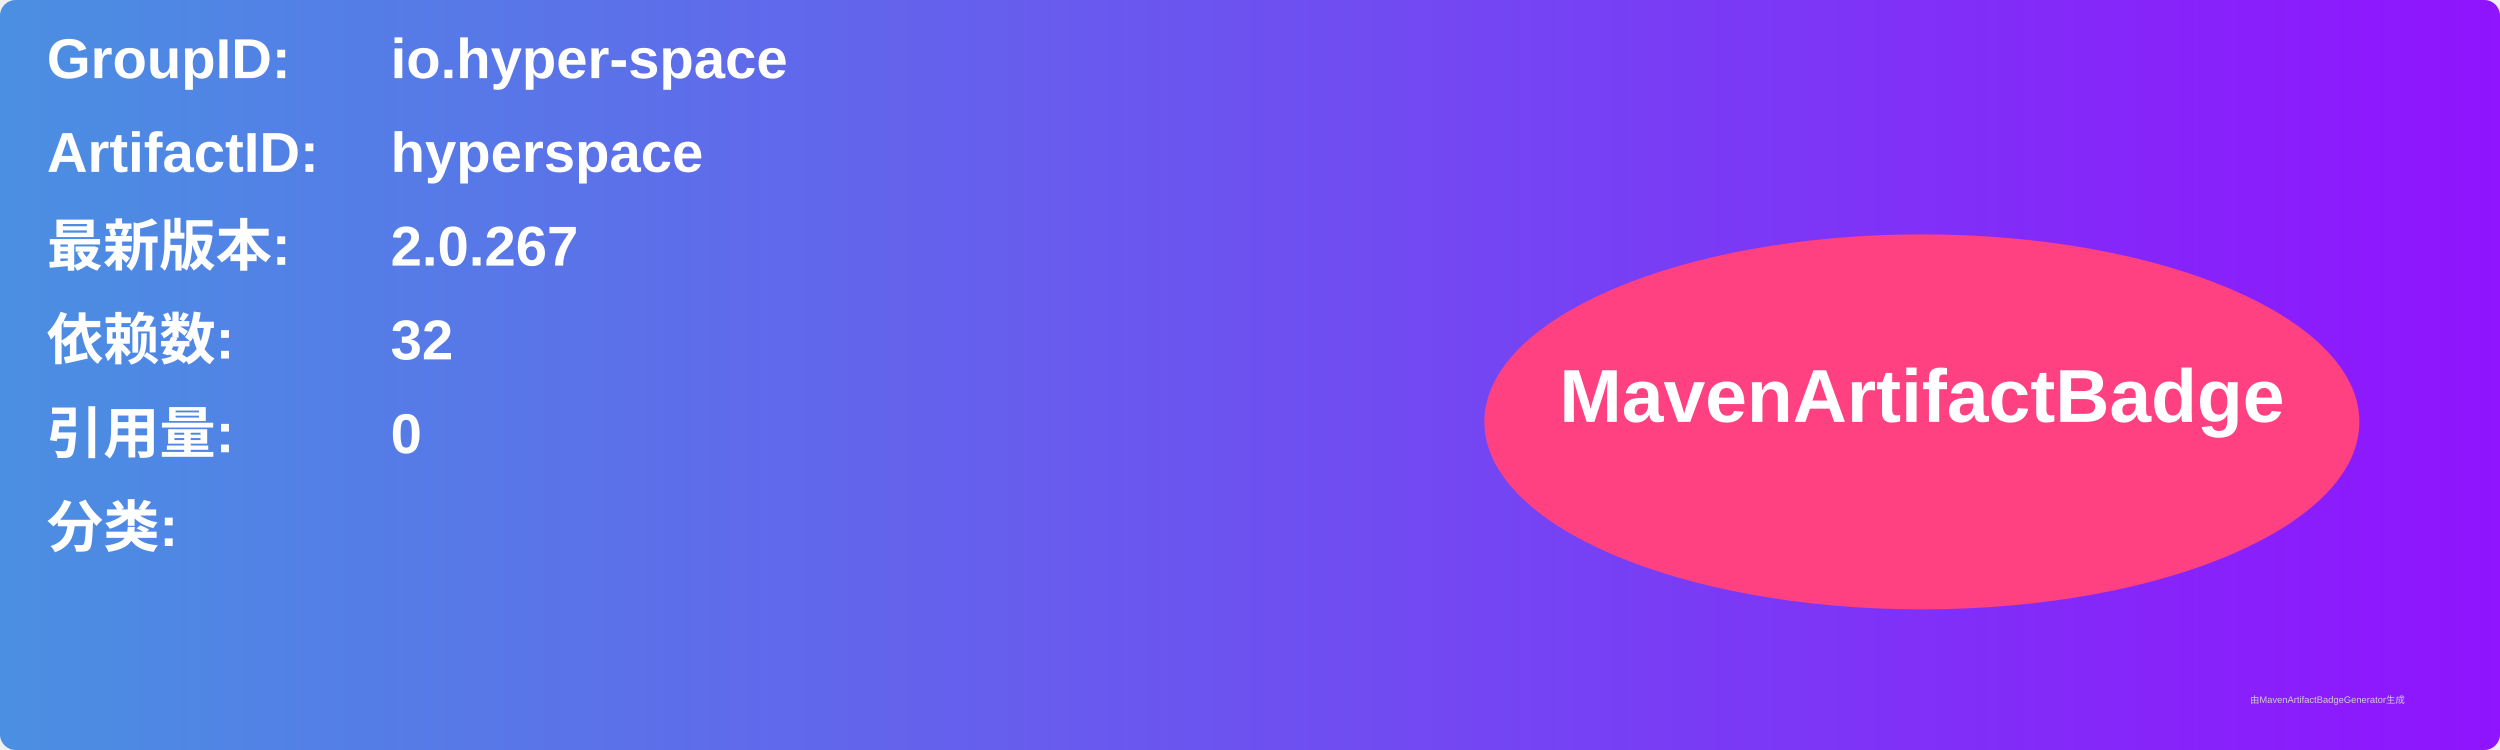
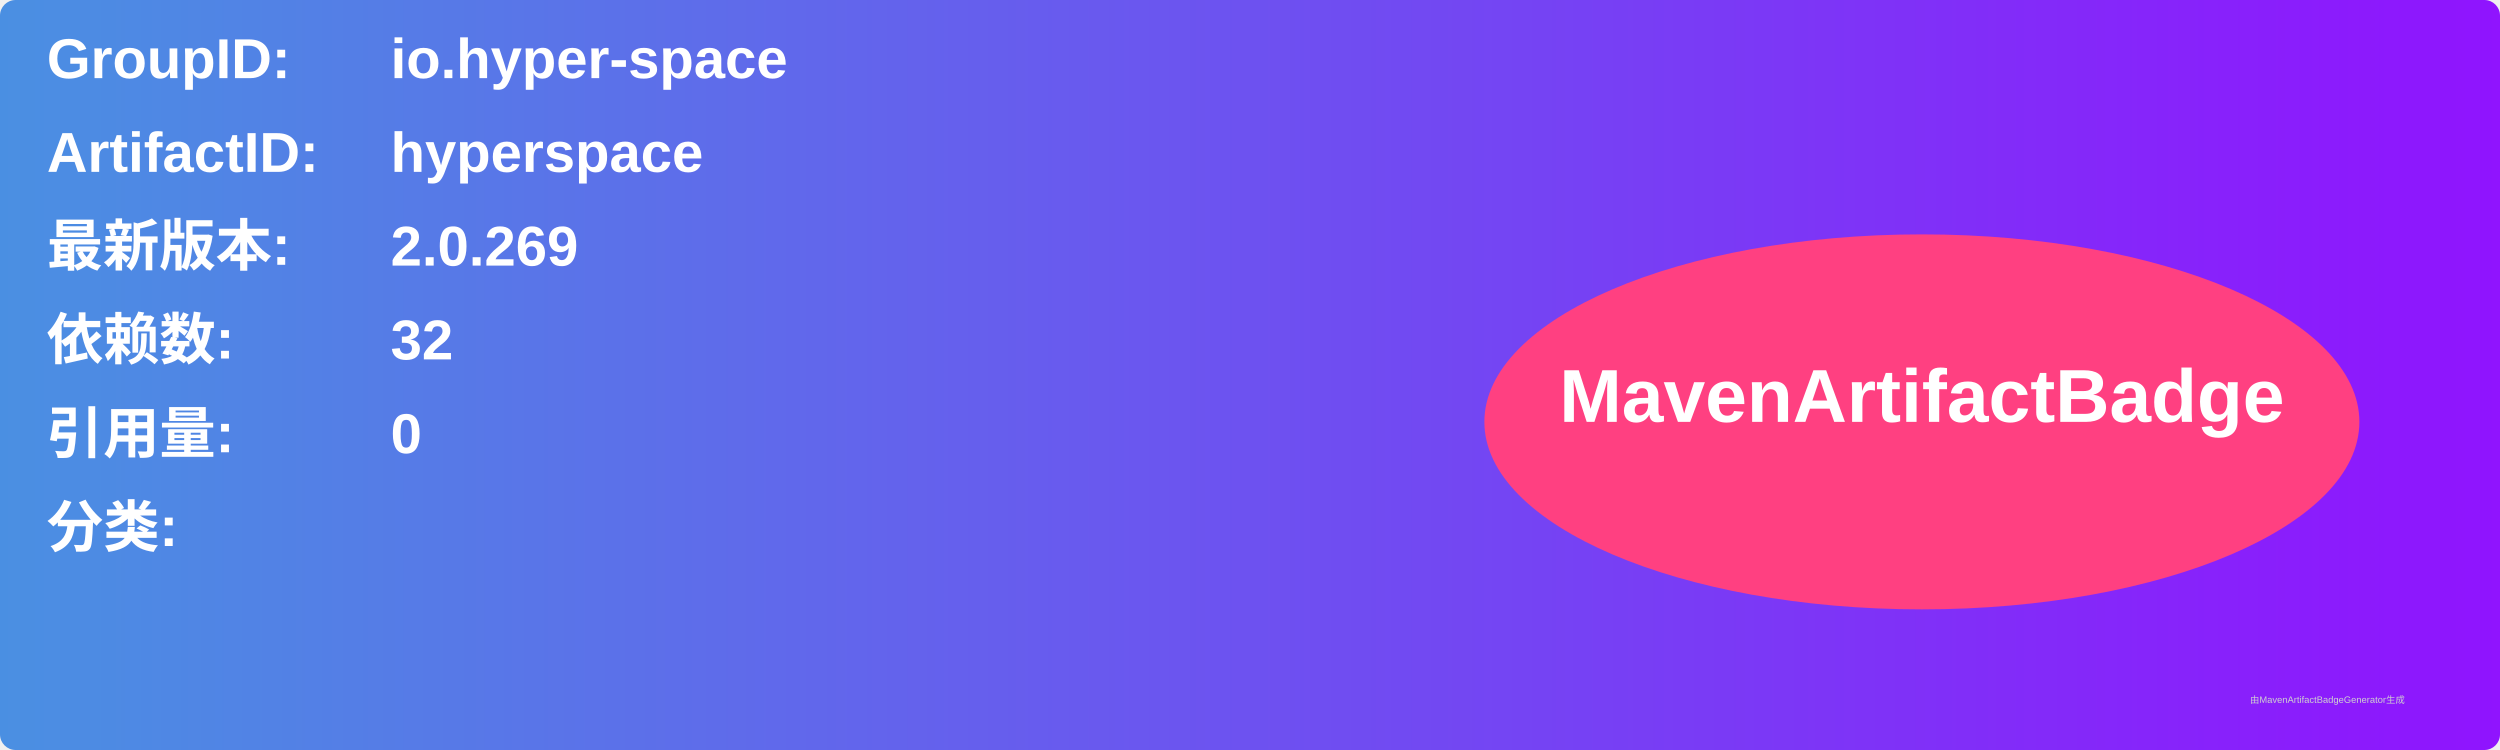
<svg xmlns="http://www.w3.org/2000/svg" width="800" height="240" viewBox="0 0 800 240">
  <linearGradient id="grad" x1="0%" y1="0%" x2="100%" y2="0%">
    <stop offset="0%" stop-color="#4a90e2" />
    <stop offset="100%" stop-color="#9013fe" />
  </linearGradient>
  <rect width="100%" height="100%" rx="5" ry="5" fill="url(#grad)" />
  <g transform="translate(15, 15)">
    <text x="0" y="10" font-family="Arial" font-size="18" fill="white" font-weight="bold" width="260">GroupID:</text>
    <text x="110" y="10" font-family="Arial" font-size="18" fill="white" font-weight="bold" width="460">io.hyper-space</text>
    <text x="0" y="40" font-family="Arial" font-size="18" fill="white" font-weight="bold" width="260">ArtifactID:</text>
    <text x="110" y="40" font-family="Arial" font-size="18" fill="white" font-weight="bold" width="460">hyperspace</text>
    <text x="0" y="70" font-family="Arial" font-size="18" fill="white" font-weight="bold">最新版本:</text>
    <text x="110" y="70" font-family="Arial" font-size="18" fill="white" font-weight="bold">
-       <tspan font-weight="bold">2.0.267</tspan>
+       <tspan font-weight="bold">2.0.269</tspan>
    </text>
    <text x="0" y="100" font-family="Arial" font-size="18" fill="white" font-weight="bold">依赖数: </text>
    <text x="110" y="100" font-family="Arial" font-size="18" fill="white">
      <tspan font-weight="bold">32</tspan>
    </text>
    <text x="0" y="130" font-family="Arial" font-size="18" fill="white" font-weight="bold">引用量: </text>
    <text x="110" y="130" font-family="Arial" font-size="18" fill="white">
      <tspan font-weight="bold">0</tspan>
    </text>
    <text x="0" y="160" font-family="Arial" font-size="18" fill="white" font-weight="bold">分类:</text>
    <text x="10" y="190" font-family="Arial" font-size="10" fill="white">
      <tspan font-weight="bold" />
    </text>
    <ellipse cx="600" cy="120" rx="140" ry="60" fill="#ff4081" />
    <text x="600" y="120" text-anchor="middle" font-family="Arial" font-size="24" fill="white" font-weight="bold">MavenArtifactBadge</text>
  </g>
  <text x="720" y="225" font-family="Arial" font-size="3" fill="#d0d0d0">由MavenArtifactBadgeGenerator生成</text>
</svg>
